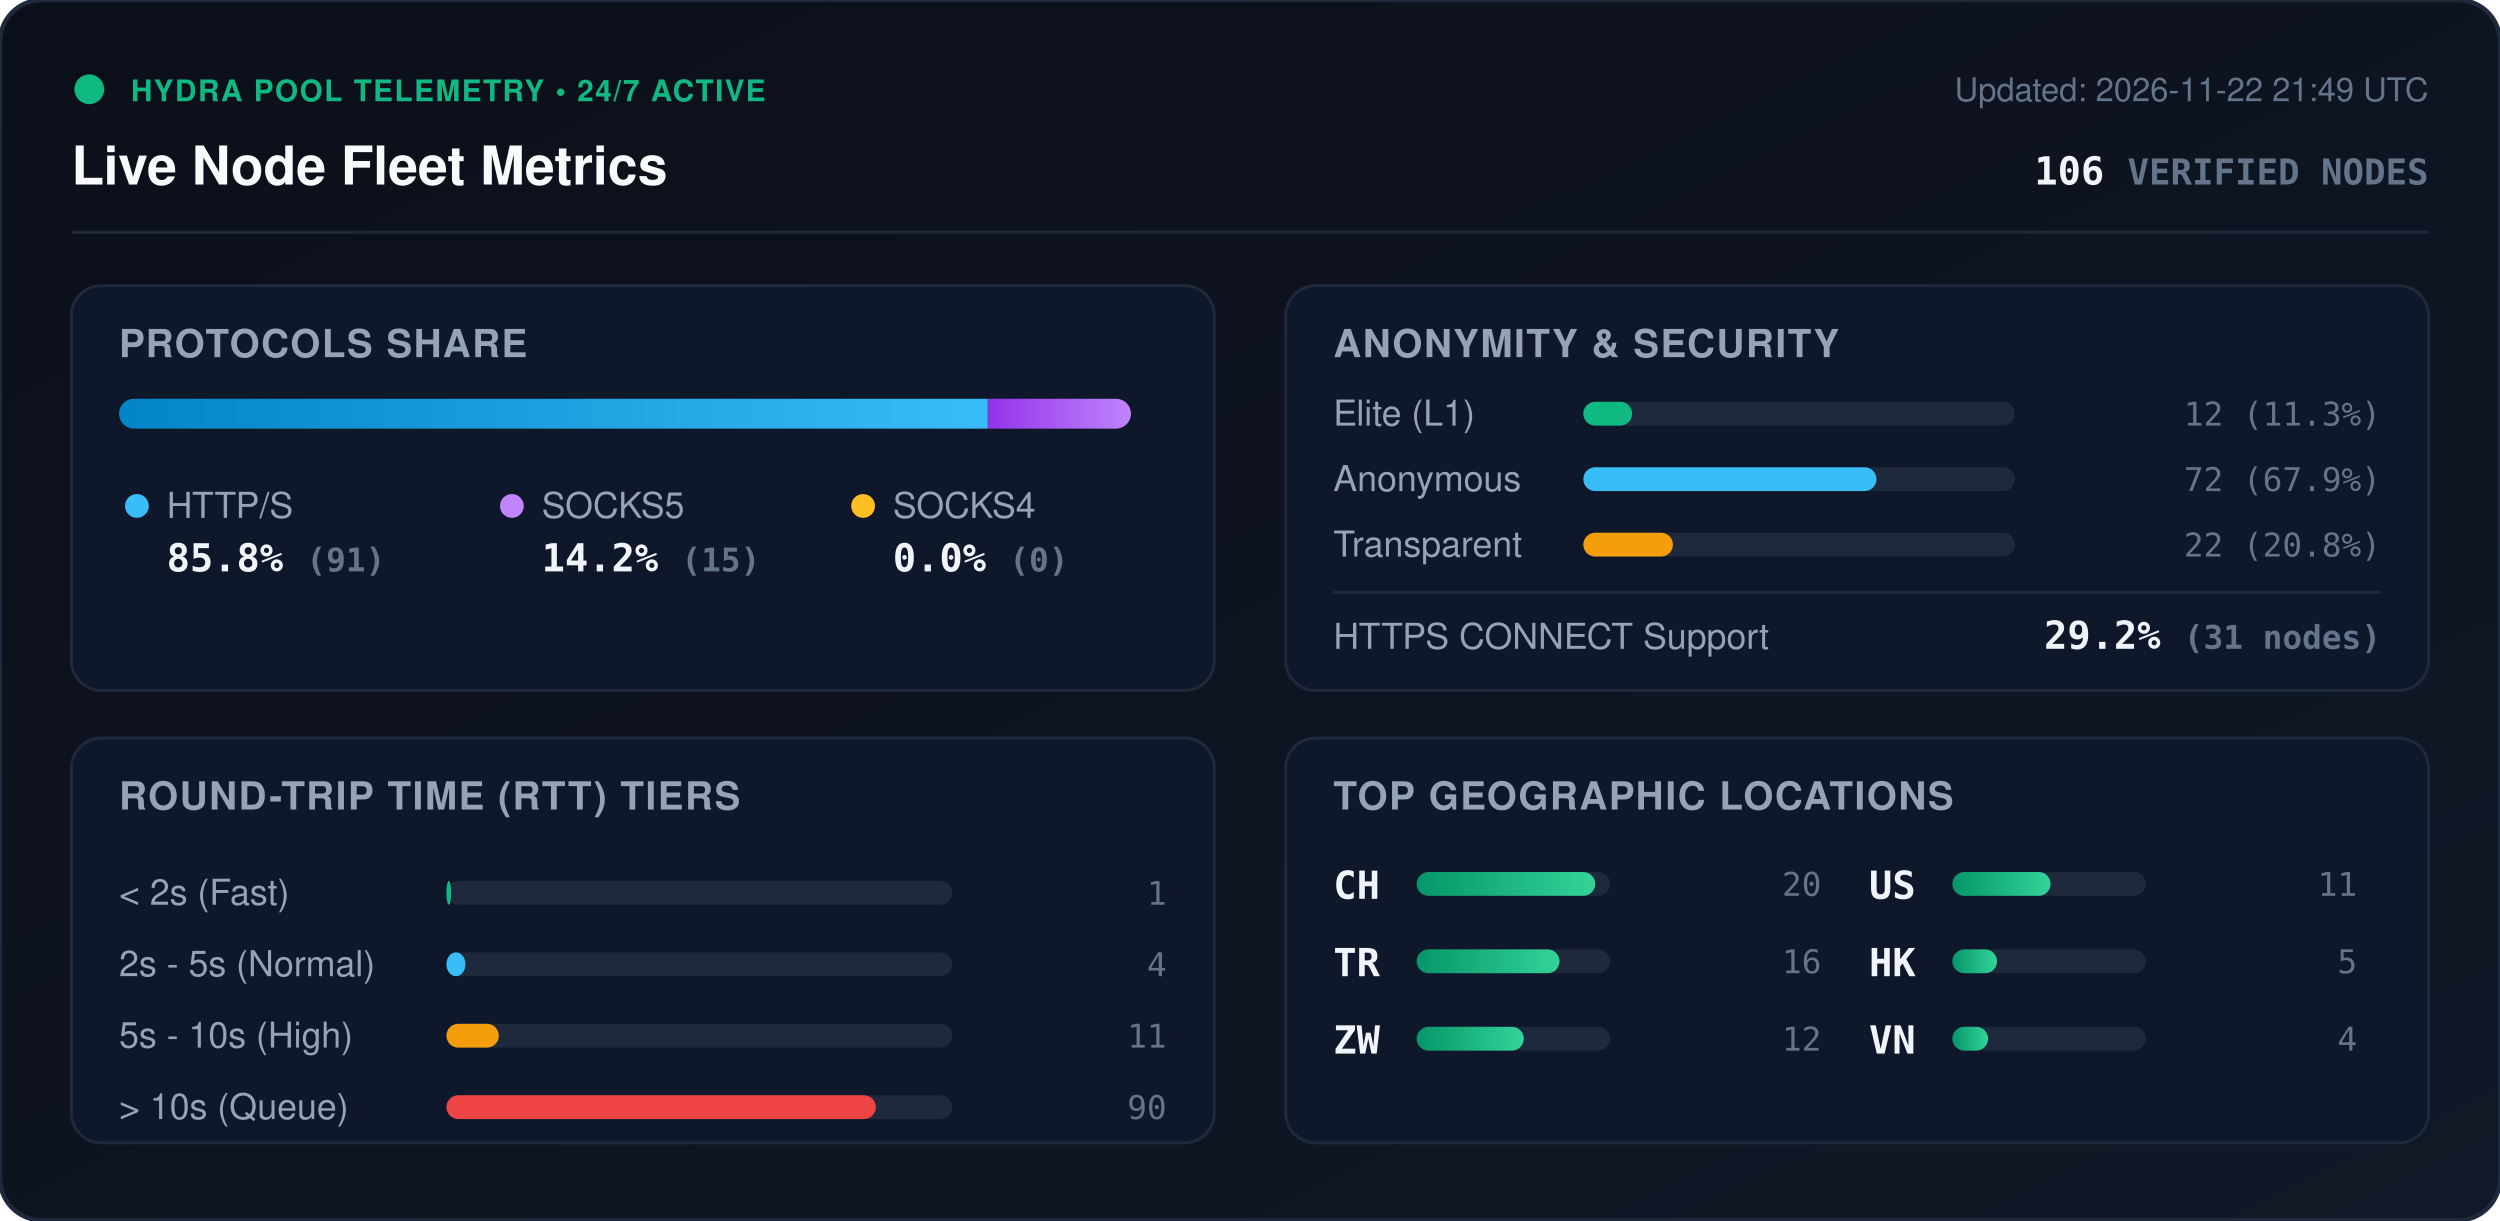
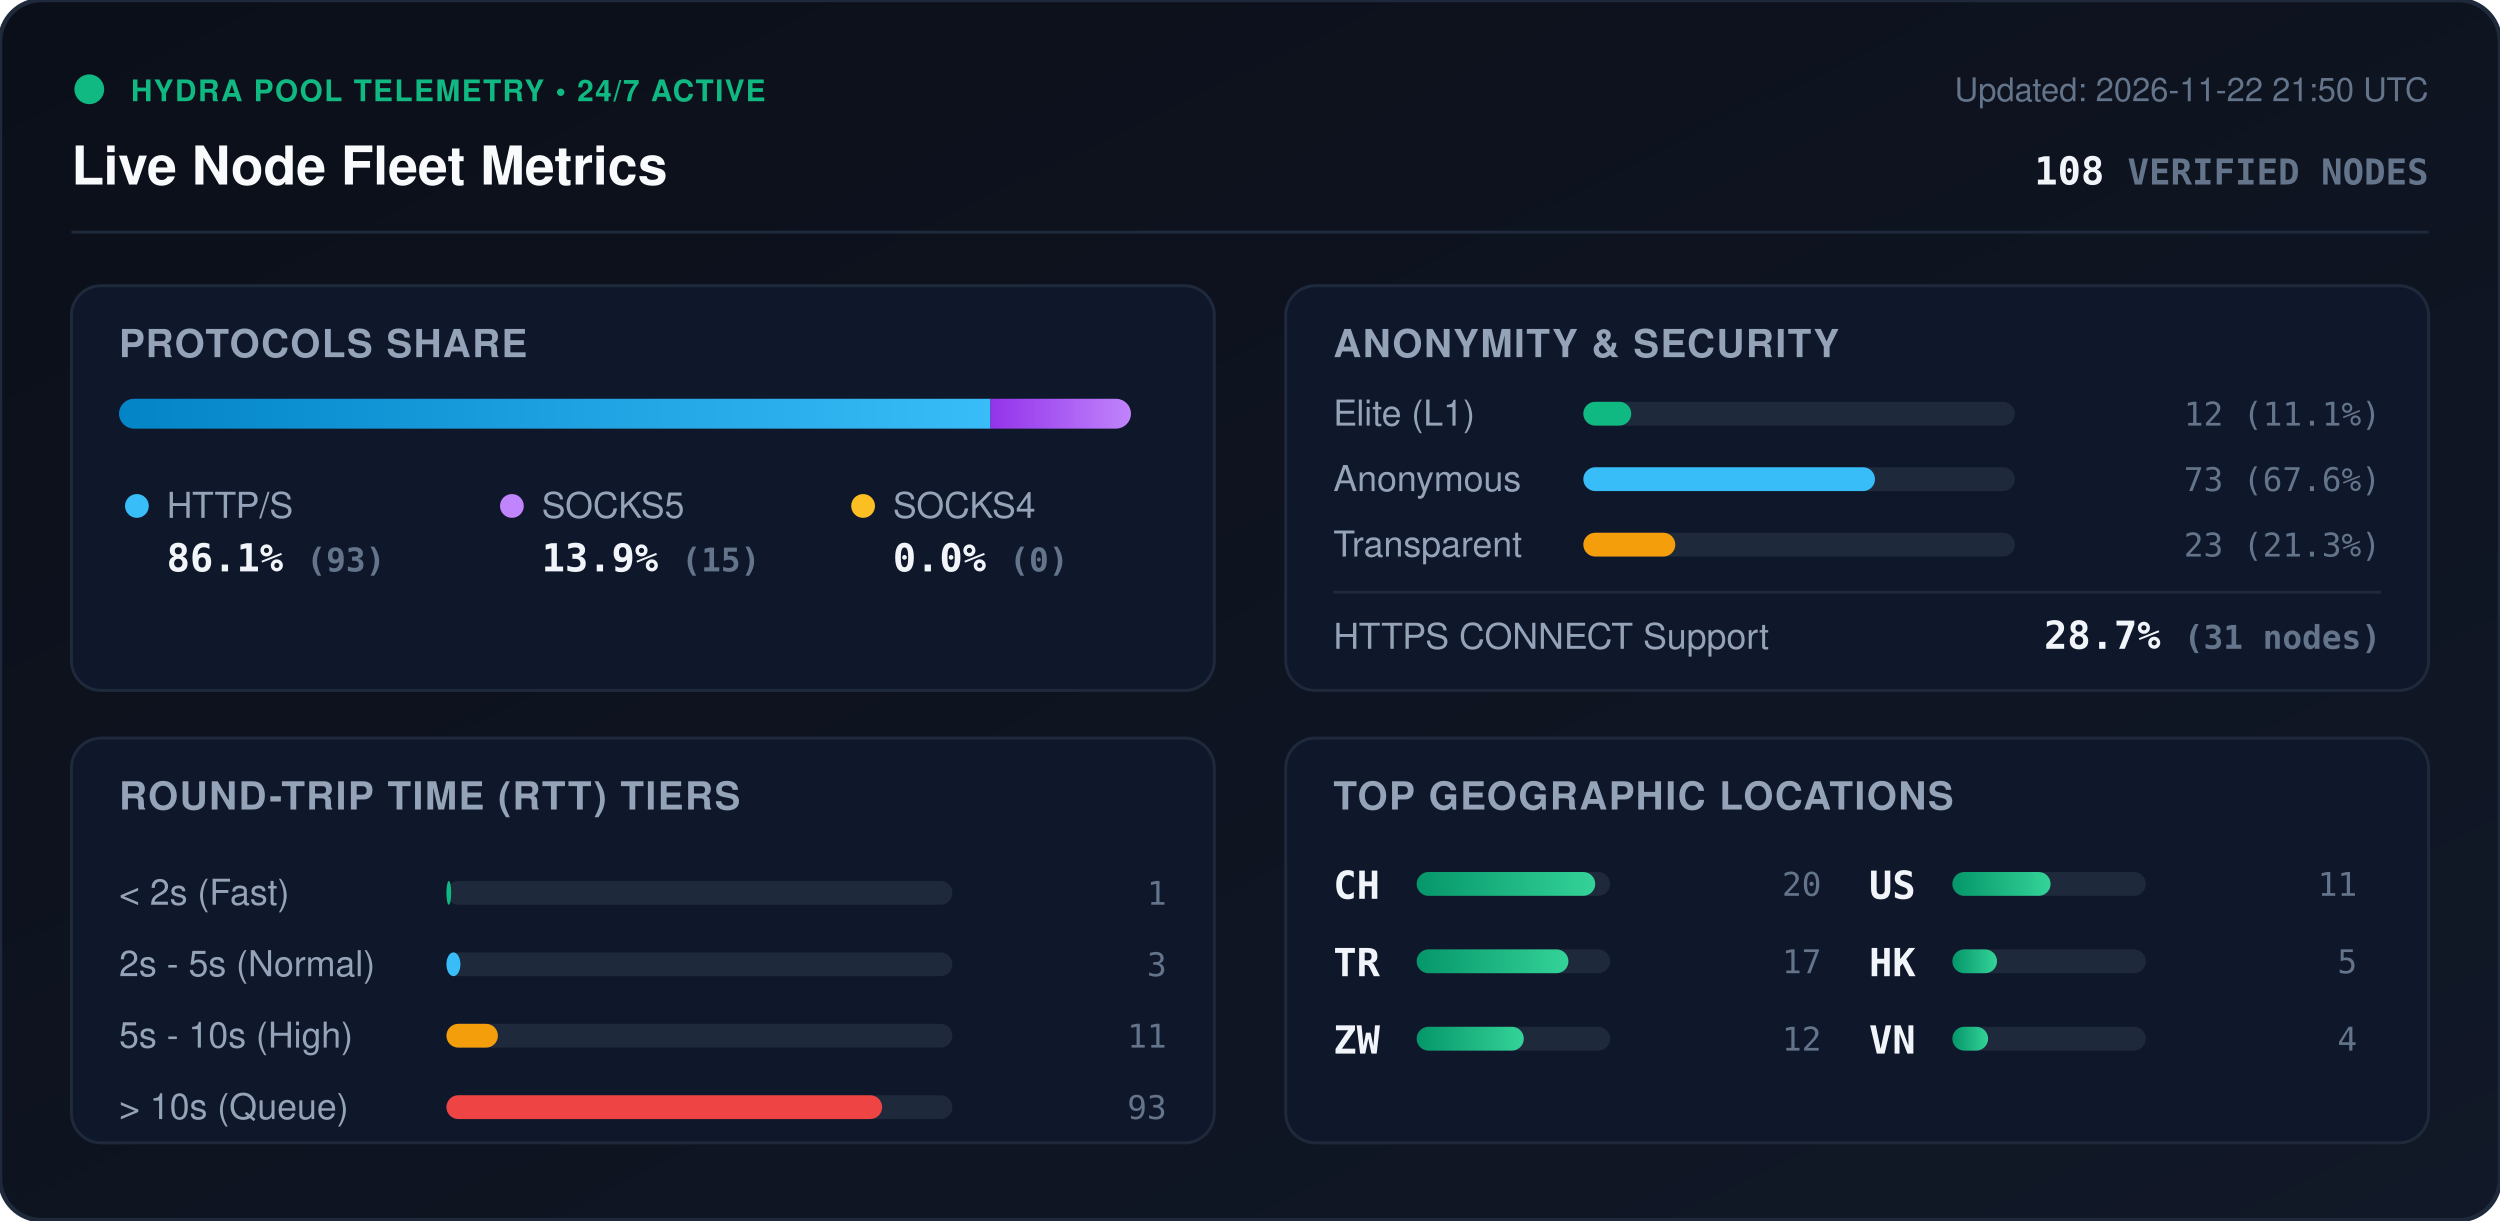
<svg xmlns="http://www.w3.org/2000/svg" viewBox="0 0 840 410" width="840" height="410" style="max-width: 100%; height: auto;">
  <defs>
    <linearGradient id="bg" x1="0%" y1="0%" x2="100%" y2="100%">
      <stop offset="0%" stop-color="#0b0f19" />
      <stop offset="100%" stop-color="#111827" />
    </linearGradient>
    <linearGradient id="bar-http" x1="0%" y1="0%" x2="100%" y2="0%">
      <stop offset="0%" stop-color="#0284c7" />
      <stop offset="100%" stop-color="#38bdf8" />
    </linearGradient>
    <linearGradient id="bar-socks5" x1="0%" y1="0%" x2="100%" y2="0%">
      <stop offset="0%" stop-color="#9333ea" />
      <stop offset="100%" stop-color="#c084fc" />
    </linearGradient>
    <linearGradient id="bar-socks4" x1="0%" y1="0%" x2="100%" y2="0%">
      <stop offset="0%" stop-color="#d97706" />
      <stop offset="100%" stop-color="#fbbf24" />
    </linearGradient>
    <linearGradient id="bar-green" x1="0%" y1="0%" x2="100%" y2="0%">
      <stop offset="0%" stop-color="#059669" />
      <stop offset="100%" stop-color="#34d399" />
    </linearGradient>
    <clipPath id="prog-track-clip">
      <rect width="340.0" height="10" rx="5" />
    </clipPath>
    <style>
      .title { font: 700 18px -apple-system, BlinkMacSystemFont, 'Segoe UI', Helvetica, Arial, sans-serif; fill: #f8fafc; }
      .sub { font: 500 11px -apple-system, BlinkMacSystemFont, 'Segoe UI', Helvetica, Arial, sans-serif; fill: #64748b; }
      .section-hdr { font: 600 13px -apple-system, BlinkMacSystemFont, 'Segoe UI', Helvetica, Arial, sans-serif; fill: #94a3b8; letter-spacing: 0.5px; }
      .metric-val { font: 700 13px -apple-system, BlinkMacSystemFont, 'Segoe UI', Helvetica, Arial, sans-serif; fill: #f1f5f9; }
      .metric-lbl { font: 500 12px -apple-system, BlinkMacSystemFont, 'Segoe UI', Helvetica, Arial, sans-serif; fill: #94a3b8; }
      .badge-txt { font: 700 10px -apple-system, BlinkMacSystemFont, 'Segoe UI', Helvetica, Arial, sans-serif; fill: #10b981; letter-spacing: 0.5px; }
      .mono { font-family: ui-monospace, SFMono-Regular, Menlo, Monaco, Consolas, monospace; }
      .pulse { animation: beacon 2s infinite ease-in-out; }
      @keyframes beacon { 0%, 100% { opacity: 1; } 50% { opacity: 0.35; } }
    </style>
  </defs>
  <rect width="840" height="410" rx="14" fill="url(#bg)" stroke="#1e293b" stroke-width="1.5" />
  <g transform="translate(24, 24)">
    <circle cx="6" cy="6" r="5" fill="#10b981" class="pulse" />
    <text x="20" y="10" class="badge-txt">HYDRA POOL TELEMETRY • 24/7 ACTIVE</text>
    <text x="0" y="38" class="title">Live Node Fleet Metrics</text>
-     <text x="792" y="10" text-anchor="end" class="sub">Updated: 2026-11-22 21:49 UTC</text>
-     <text x="792" y="38" text-anchor="end" class="metric-val mono" fill="#38bdf8">106 <tspan font-size="12" fill="#64748b">VERIFIED NODES</tspan>
+     <text x="792" y="10" text-anchor="end" class="sub">Updated: 2026-11-22 21:50 UTC</text>
+     <text x="792" y="38" text-anchor="end" class="metric-val mono" fill="#38bdf8">108 <tspan font-size="12" fill="#64748b">VERIFIED NODES</tspan>
    </text>
  </g>
  <line x1="24" y1="78" x2="816" y2="78" stroke="#1e293b" stroke-width="1" />
  <g transform="translate(24, 96)">
    <rect width="384" height="136" rx="10" fill="#0f172a" stroke="#1e293b" />
    <text x="16" y="24" class="section-hdr">PROTOCOLS SHARE</text>
    <g transform="translate(16, 38)">
      <rect width="340.0" height="10" rx="5" fill="#1e293b" />
      <g clip-path="url(#prog-track-clip)">
-         <rect x="0" width="291.9" height="10" fill="url(#bar-http)" />
-         <rect x="291.9" width="48.1" height="10" fill="url(#bar-socks5)" />
+         <rect x="0" width="292.8" height="10" fill="url(#bar-http)" />
+         <rect x="292.8" width="47.2" height="10" fill="url(#bar-socks5)" />
        <rect x="340.0" width="0.0" height="10" fill="url(#bar-socks4)" />
      </g>
    </g>
    <g transform="translate(16, 68)">
      <circle cx="6" cy="6" r="4" fill="#38bdf8" />
      <text x="16" y="10" class="metric-lbl">HTTP/S</text>
-       <text x="16" y="28" class="metric-val mono">85.8% <tspan font-size="11" fill="#64748b">(91)</tspan>
+       <text x="16" y="28" class="metric-val mono">86.1% <tspan font-size="11" fill="#64748b">(93)</tspan>
      </text>
      <circle cx="132" cy="6" r="4" fill="#c084fc" />
      <text x="142" y="10" class="metric-lbl">SOCKS5</text>
-       <text x="142" y="28" class="metric-val mono">14.2% <tspan font-size="11" fill="#64748b">(15)</tspan>
+       <text x="142" y="28" class="metric-val mono">13.9% <tspan font-size="11" fill="#64748b">(15)</tspan>
      </text>
      <circle cx="250" cy="6" r="4" fill="#fbbf24" />
      <text x="260" y="10" class="metric-lbl">SOCKS4</text>
      <text x="260" y="28" class="metric-val mono">0.0% <tspan font-size="11" fill="#64748b">(0)</tspan>
      </text>
    </g>
  </g>
  <g transform="translate(432, 96)">
    <rect width="384" height="136" rx="10" fill="#0f172a" stroke="#1e293b" />
    <text x="16" y="24" class="section-hdr">ANONYMITY &amp; SECURITY</text>
    <text x="16" y="47" class="metric-lbl">Elite (L1)</text>
    <rect x="100" y="39" width="145.0" height="8" rx="4" fill="#1e293b" />
-     <rect x="100" y="39" width="16.4" height="8" rx="4" fill="#10b981" />
-     <text x="368" y="47" text-anchor="end" class="mono sub" fill="#e2e8f0">12 (11.3%)</text>
+     <rect x="100" y="39" width="16.1" height="8" rx="4" fill="#10b981" />
+     <text x="368" y="47" text-anchor="end" class="mono sub" fill="#e2e8f0">12 (11.1%)</text>
    <text x="16" y="69" class="metric-lbl">Anonymous</text>
    <rect x="100" y="61" width="145.0" height="8" rx="4" fill="#1e293b" />
-     <rect x="100" y="61" width="98.5" height="8" rx="4" fill="#38bdf8" />
-     <text x="368" y="69" text-anchor="end" class="mono sub" fill="#e2e8f0">72 (67.9%)</text>
+     <rect x="100" y="61" width="98.0" height="8" rx="4" fill="#38bdf8" />
+     <text x="368" y="69" text-anchor="end" class="mono sub" fill="#e2e8f0">73 (67.6%)</text>
    <text x="16" y="91" class="metric-lbl">Transparent</text>
    <rect x="100" y="83" width="145.0" height="8" rx="4" fill="#1e293b" />
-     <rect x="100" y="83" width="30.1" height="8" rx="4" fill="#f59e0b" />
-     <text x="368" y="91" text-anchor="end" class="mono sub" fill="#e2e8f0">22 (20.8%)</text>
+     <rect x="100" y="83" width="30.9" height="8" rx="4" fill="#f59e0b" />
+     <text x="368" y="91" text-anchor="end" class="mono sub" fill="#e2e8f0">23 (21.3%)</text>
    <line x1="16" y1="103" x2="368" y2="103" stroke="#1e293b" stroke-width="1" />
    <text x="16" y="122" class="metric-lbl">HTTPS CONNECT Support</text>
-     <text x="368" y="122" text-anchor="end" class="metric-val mono" fill="#34d399">29.2% <tspan font-size="11" fill="#64748b">(31 nodes)</tspan>
+     <text x="368" y="122" text-anchor="end" class="metric-val mono" fill="#34d399">28.7% <tspan font-size="11" fill="#64748b">(31 nodes)</tspan>
    </text>
  </g>
  <g transform="translate(24, 248)">
    <rect width="384" height="136" rx="10" fill="#0f172a" stroke="#1e293b" />
    <text x="16" y="24" class="section-hdr">ROUND-TRIP TIME (RTT) TIERS</text>
    <g transform="translate(16, 42)">
      <text x="0" y="14" class="metric-lbl">&lt; 2s (Fast)</text>
      <rect x="110" y="6" width="170" height="8" rx="4" fill="#1e293b" />
      <rect x="110" y="6" width="1.6" height="8" rx="4" fill="#10b981" />
      <text x="352" y="14" text-anchor="end" class="mono sub">1</text>
      <text x="0" y="38" class="metric-lbl">2s - 5s (Normal)</text>
      <rect x="110" y="30" width="170" height="8" rx="4" fill="#1e293b" />
-       <rect x="110" y="30" width="6.4" height="8" rx="4" fill="#38bdf8" />
-       <text x="352" y="38" text-anchor="end" class="mono sub">4</text>
+       <rect x="110" y="30" width="4.7" height="8" rx="4" fill="#38bdf8" />
+       <text x="352" y="38" text-anchor="end" class="mono sub">3</text>
      <text x="0" y="62" class="metric-lbl">5s - 10s (High)</text>
      <rect x="110" y="54" width="170" height="8" rx="4" fill="#1e293b" />
-       <rect x="110" y="54" width="17.6" height="8" rx="4" fill="#f59e0b" />
+       <rect x="110" y="54" width="17.3" height="8" rx="4" fill="#f59e0b" />
      <text x="352" y="62" text-anchor="end" class="mono sub">11</text>
      <text x="0" y="86" class="metric-lbl">&gt; 10s (Queue)</text>
      <rect x="110" y="78" width="170" height="8" rx="4" fill="#1e293b" />
-       <rect x="110" y="78" width="144.3" height="8" rx="4" fill="#ef4444" />
-       <text x="352" y="86" text-anchor="end" class="mono sub">90</text>
+       <rect x="110" y="78" width="146.4" height="8" rx="4" fill="#ef4444" />
+       <text x="352" y="86" text-anchor="end" class="mono sub">93</text>
    </g>
  </g>
  <g transform="translate(432, 248)">
    <rect width="384" height="136" rx="10" fill="#0f172a" stroke="#1e293b" />
    <text x="16" y="24" class="section-hdr">TOP GEOGRAPHIC LOCATIONS</text>
    <g transform="translate(16, 42)">
      <g transform="translate(0, 0)">
        <text x="0" y="12" class="mono metric-val" font-size="12">CH</text>
        <rect x="28" y="3" width="65" height="8" rx="4" fill="#1e293b" />
        <rect x="28" y="3" width="60.0" height="8" rx="4" fill="url(#bar-green)" />
        <text x="164" y="11" text-anchor="end" class="mono sub">20</text>
      </g>
      <g transform="translate(0, 26)">
        <text x="0" y="12" class="mono metric-val" font-size="12">TR</text>
        <rect x="28" y="3" width="65" height="8" rx="4" fill="#1e293b" />
-         <rect x="28" y="3" width="48.0" height="8" rx="4" fill="url(#bar-green)" />
-         <text x="164" y="11" text-anchor="end" class="mono sub">16</text>
+         <rect x="28" y="3" width="51.0" height="8" rx="4" fill="url(#bar-green)" />
+         <text x="164" y="11" text-anchor="end" class="mono sub">17</text>
      </g>
      <g transform="translate(0, 52)">
        <text x="0" y="12" class="mono metric-val" font-size="12">ZW</text>
        <rect x="28" y="3" width="65" height="8" rx="4" fill="#1e293b" />
        <rect x="28" y="3" width="36.0" height="8" rx="4" fill="url(#bar-green)" />
        <text x="164" y="11" text-anchor="end" class="mono sub">12</text>
      </g>
      <g transform="translate(180, 0)">
        <text x="0" y="12" class="mono metric-val" font-size="12">US</text>
        <rect x="28" y="3" width="65" height="8" rx="4" fill="#1e293b" />
        <rect x="28" y="3" width="33.0" height="8" rx="4" fill="url(#bar-green)" />
        <text x="164" y="11" text-anchor="end" class="mono sub">11</text>
      </g>
      <g transform="translate(180, 26)">
        <text x="0" y="12" class="mono metric-val" font-size="12">HK</text>
        <rect x="28" y="3" width="65" height="8" rx="4" fill="#1e293b" />
        <rect x="28" y="3" width="15.0" height="8" rx="4" fill="url(#bar-green)" />
        <text x="164" y="11" text-anchor="end" class="mono sub">5</text>
      </g>
      <g transform="translate(180, 52)">
        <text x="0" y="12" class="mono metric-val" font-size="12">VN</text>
        <rect x="28" y="3" width="65" height="8" rx="4" fill="#1e293b" />
        <rect x="28" y="3" width="12.0" height="8" rx="4" fill="url(#bar-green)" />
        <text x="164" y="11" text-anchor="end" class="mono sub">4</text>
      </g>
    </g>
  </g>
</svg>
